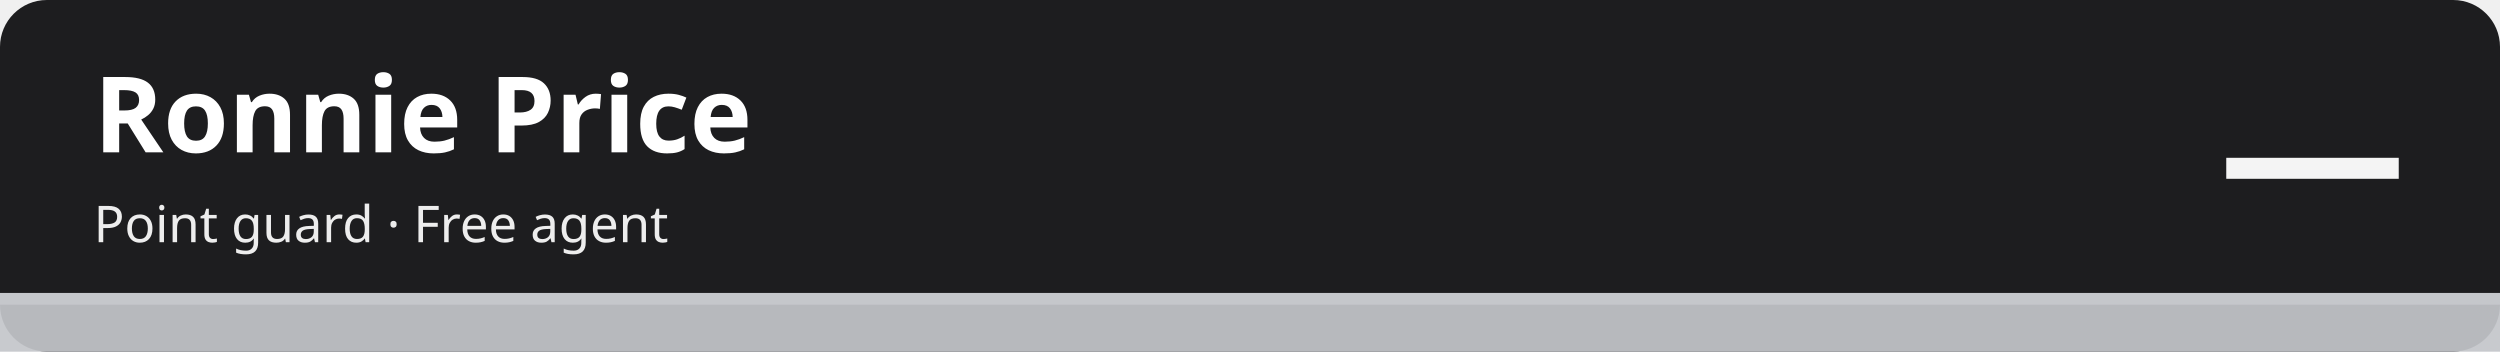
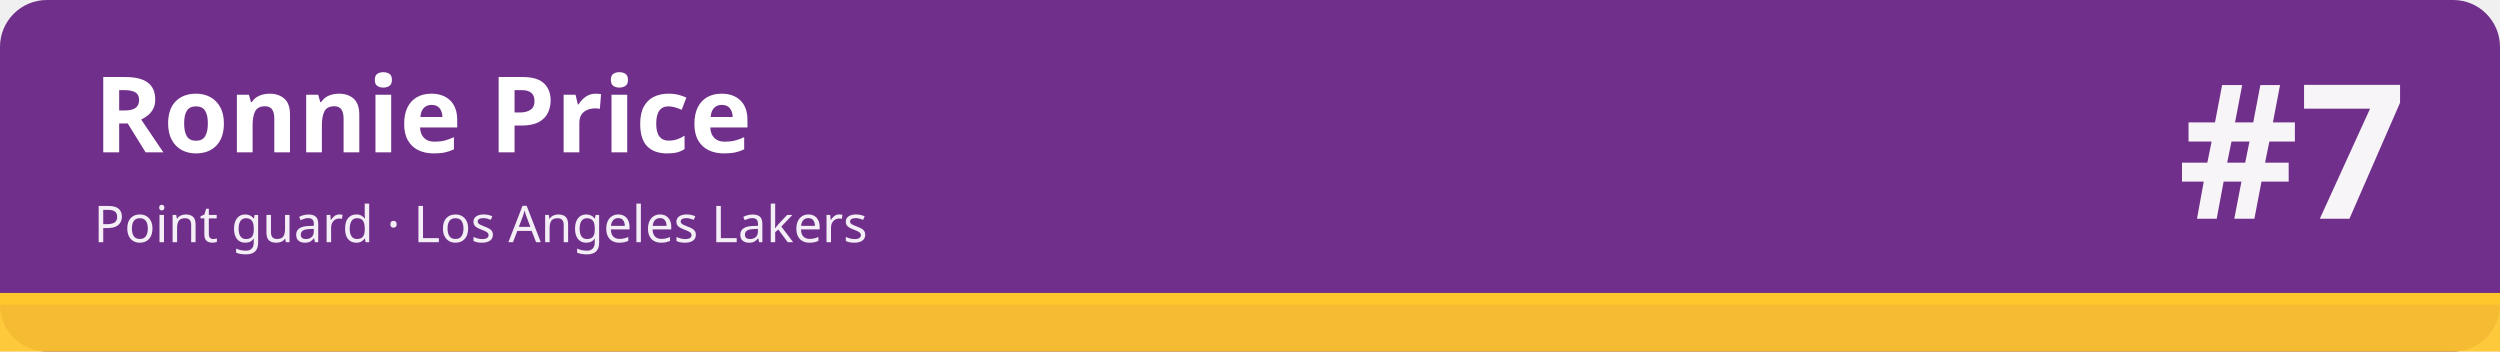
<svg xmlns="http://www.w3.org/2000/svg" width="1280" height="180" viewBox="0 0 1280 180" role="img" aria-labelledby="t d">
-   <rect width="1280" height="180" rx="24" fill="#1d1d1f" />
-   <rect x="0" y="150" width="1280" height="30" fill="#c5c7cb" fill-opacity=".92" />
-   <rect x="0" y="150" width="1280" height="6" fill="#c5c7cb" />
+   <rect width="1280" height="180" rx="24" fill="#702f8a" />
+   <rect x="0" y="150" width="1280" height="30" fill="#ffc72c" fill-opacity=".92" />
+   <rect x="0" y="150" width="1280" height="6" fill="#ffc72c" />
  <text x="48" y="78" font-family="sans-serif" font-size="54" font-weight="700" fill="#ffffff">Ronnie Price</text>
-   <text x="48" y="124" font-family="sans-serif" font-size="26" fill="#ffffff" fill-opacity=".92">Point guard · Free agent</text>
-   <text x="1232" y="112" font-family="sans-serif" font-size="96" font-weight="800" fill="#ffffff" fill-opacity=".95" text-anchor="end">—</text>
+   <text x="48" y="124" font-family="sans-serif" font-size="26" fill="#ffffff" fill-opacity=".92">Point guard · Los Angeles Lakers</text>
+   <text x="1232" y="112" font-family="sans-serif" font-size="96" font-weight="800" fill="#ffffff" fill-opacity=".95" text-anchor="end">#7</text>
</svg>
